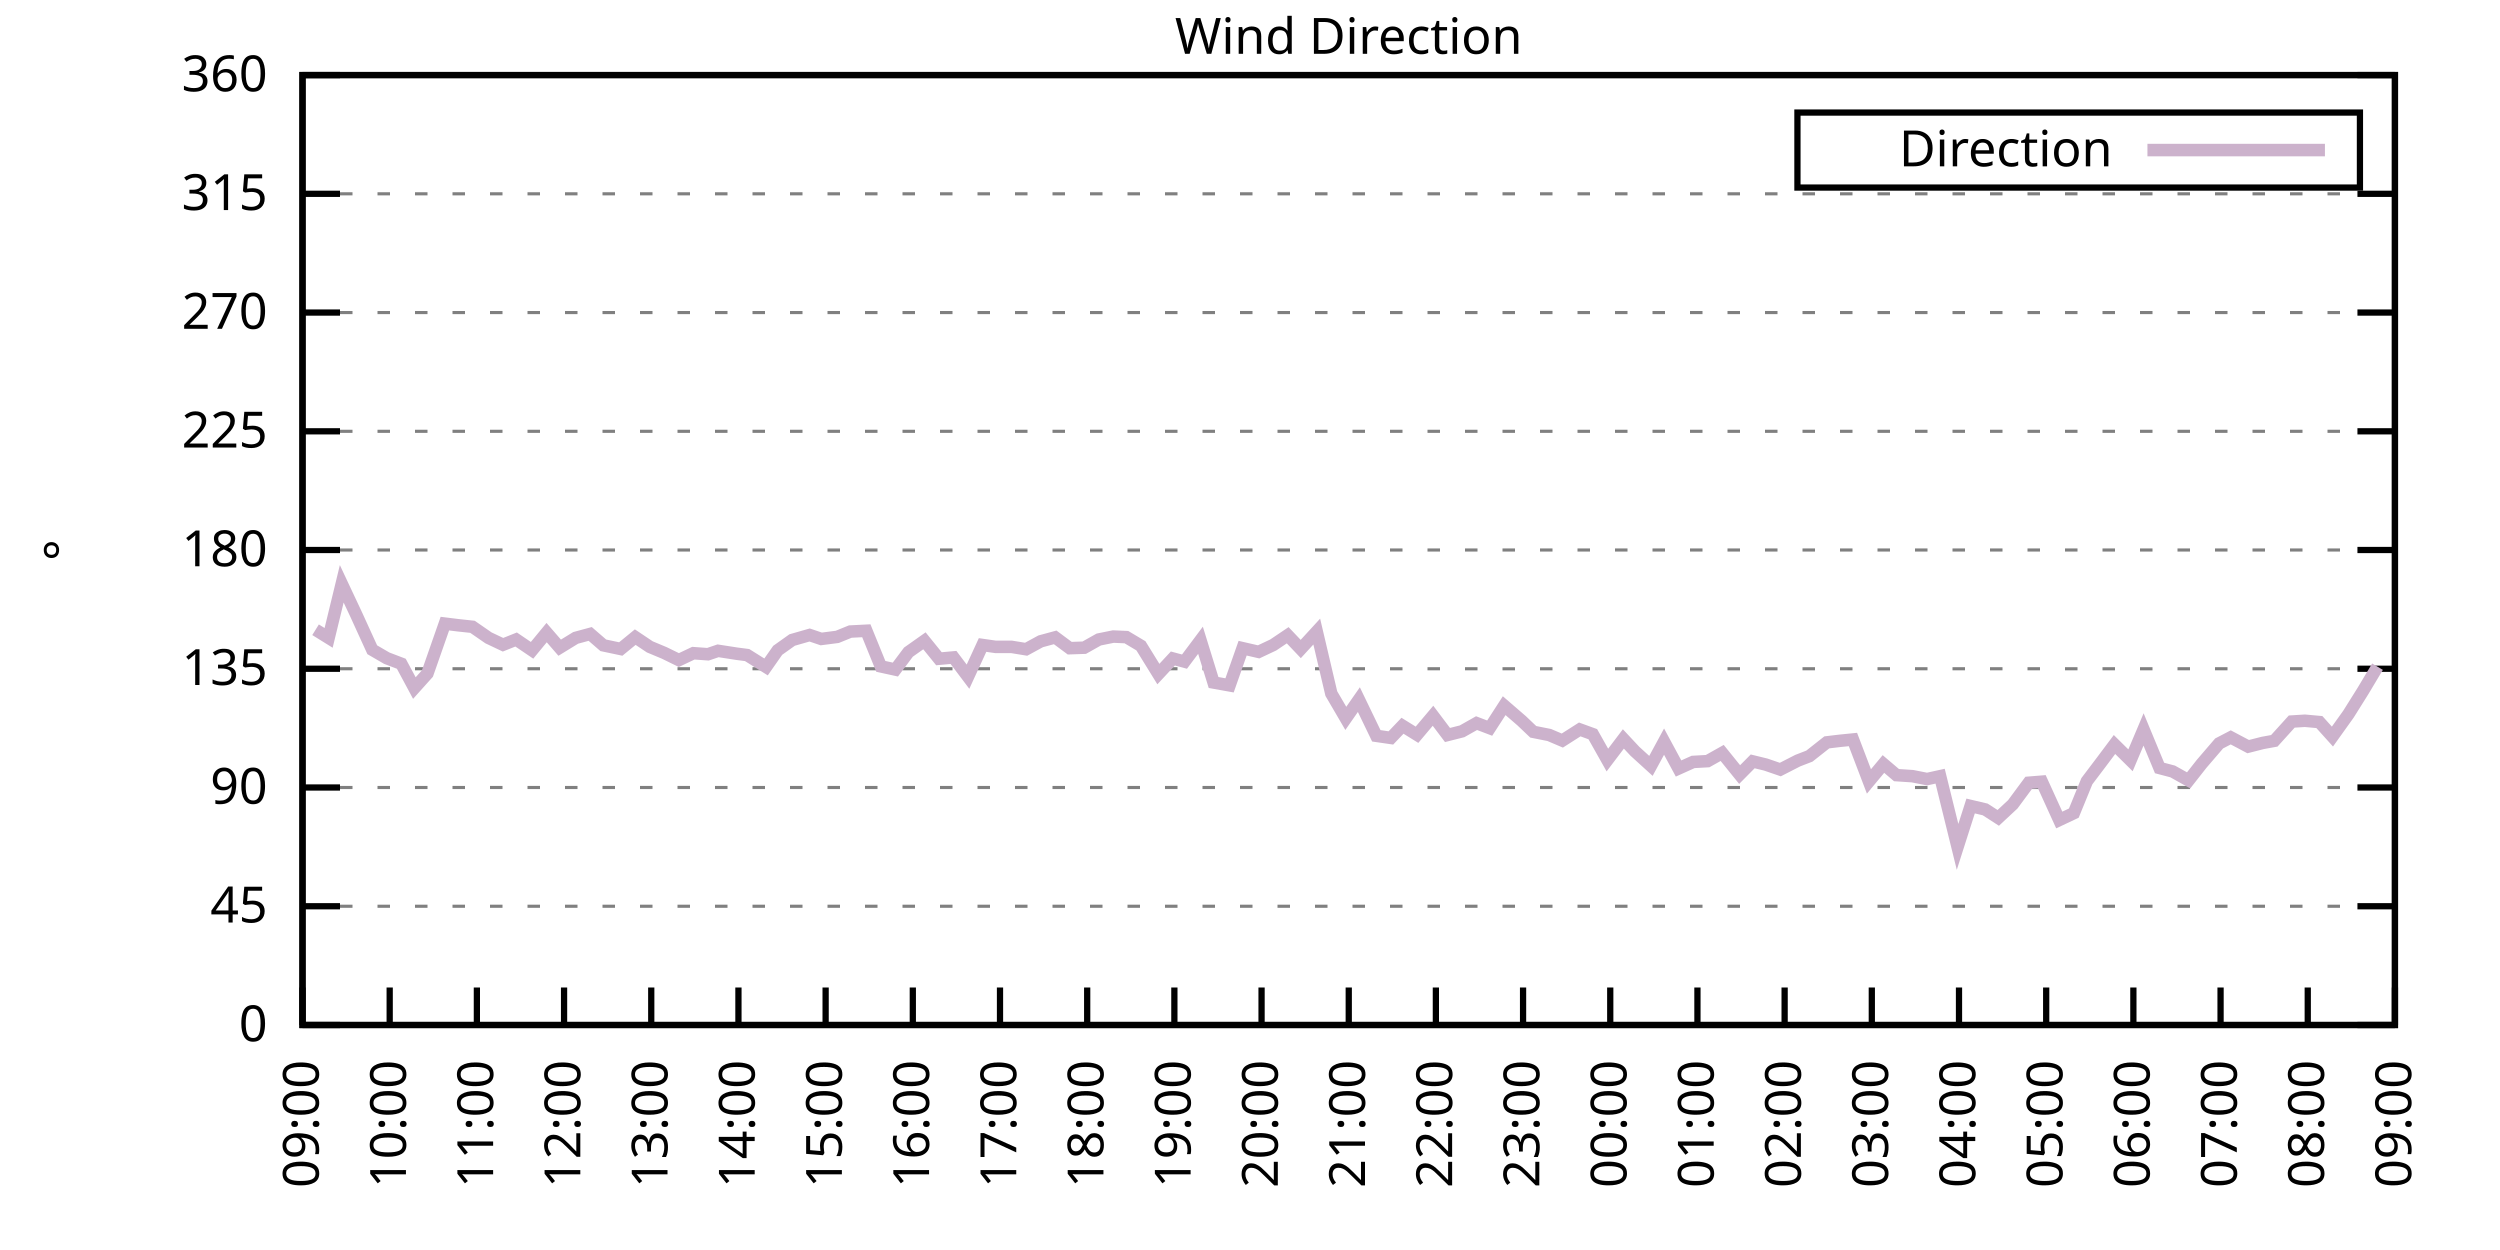
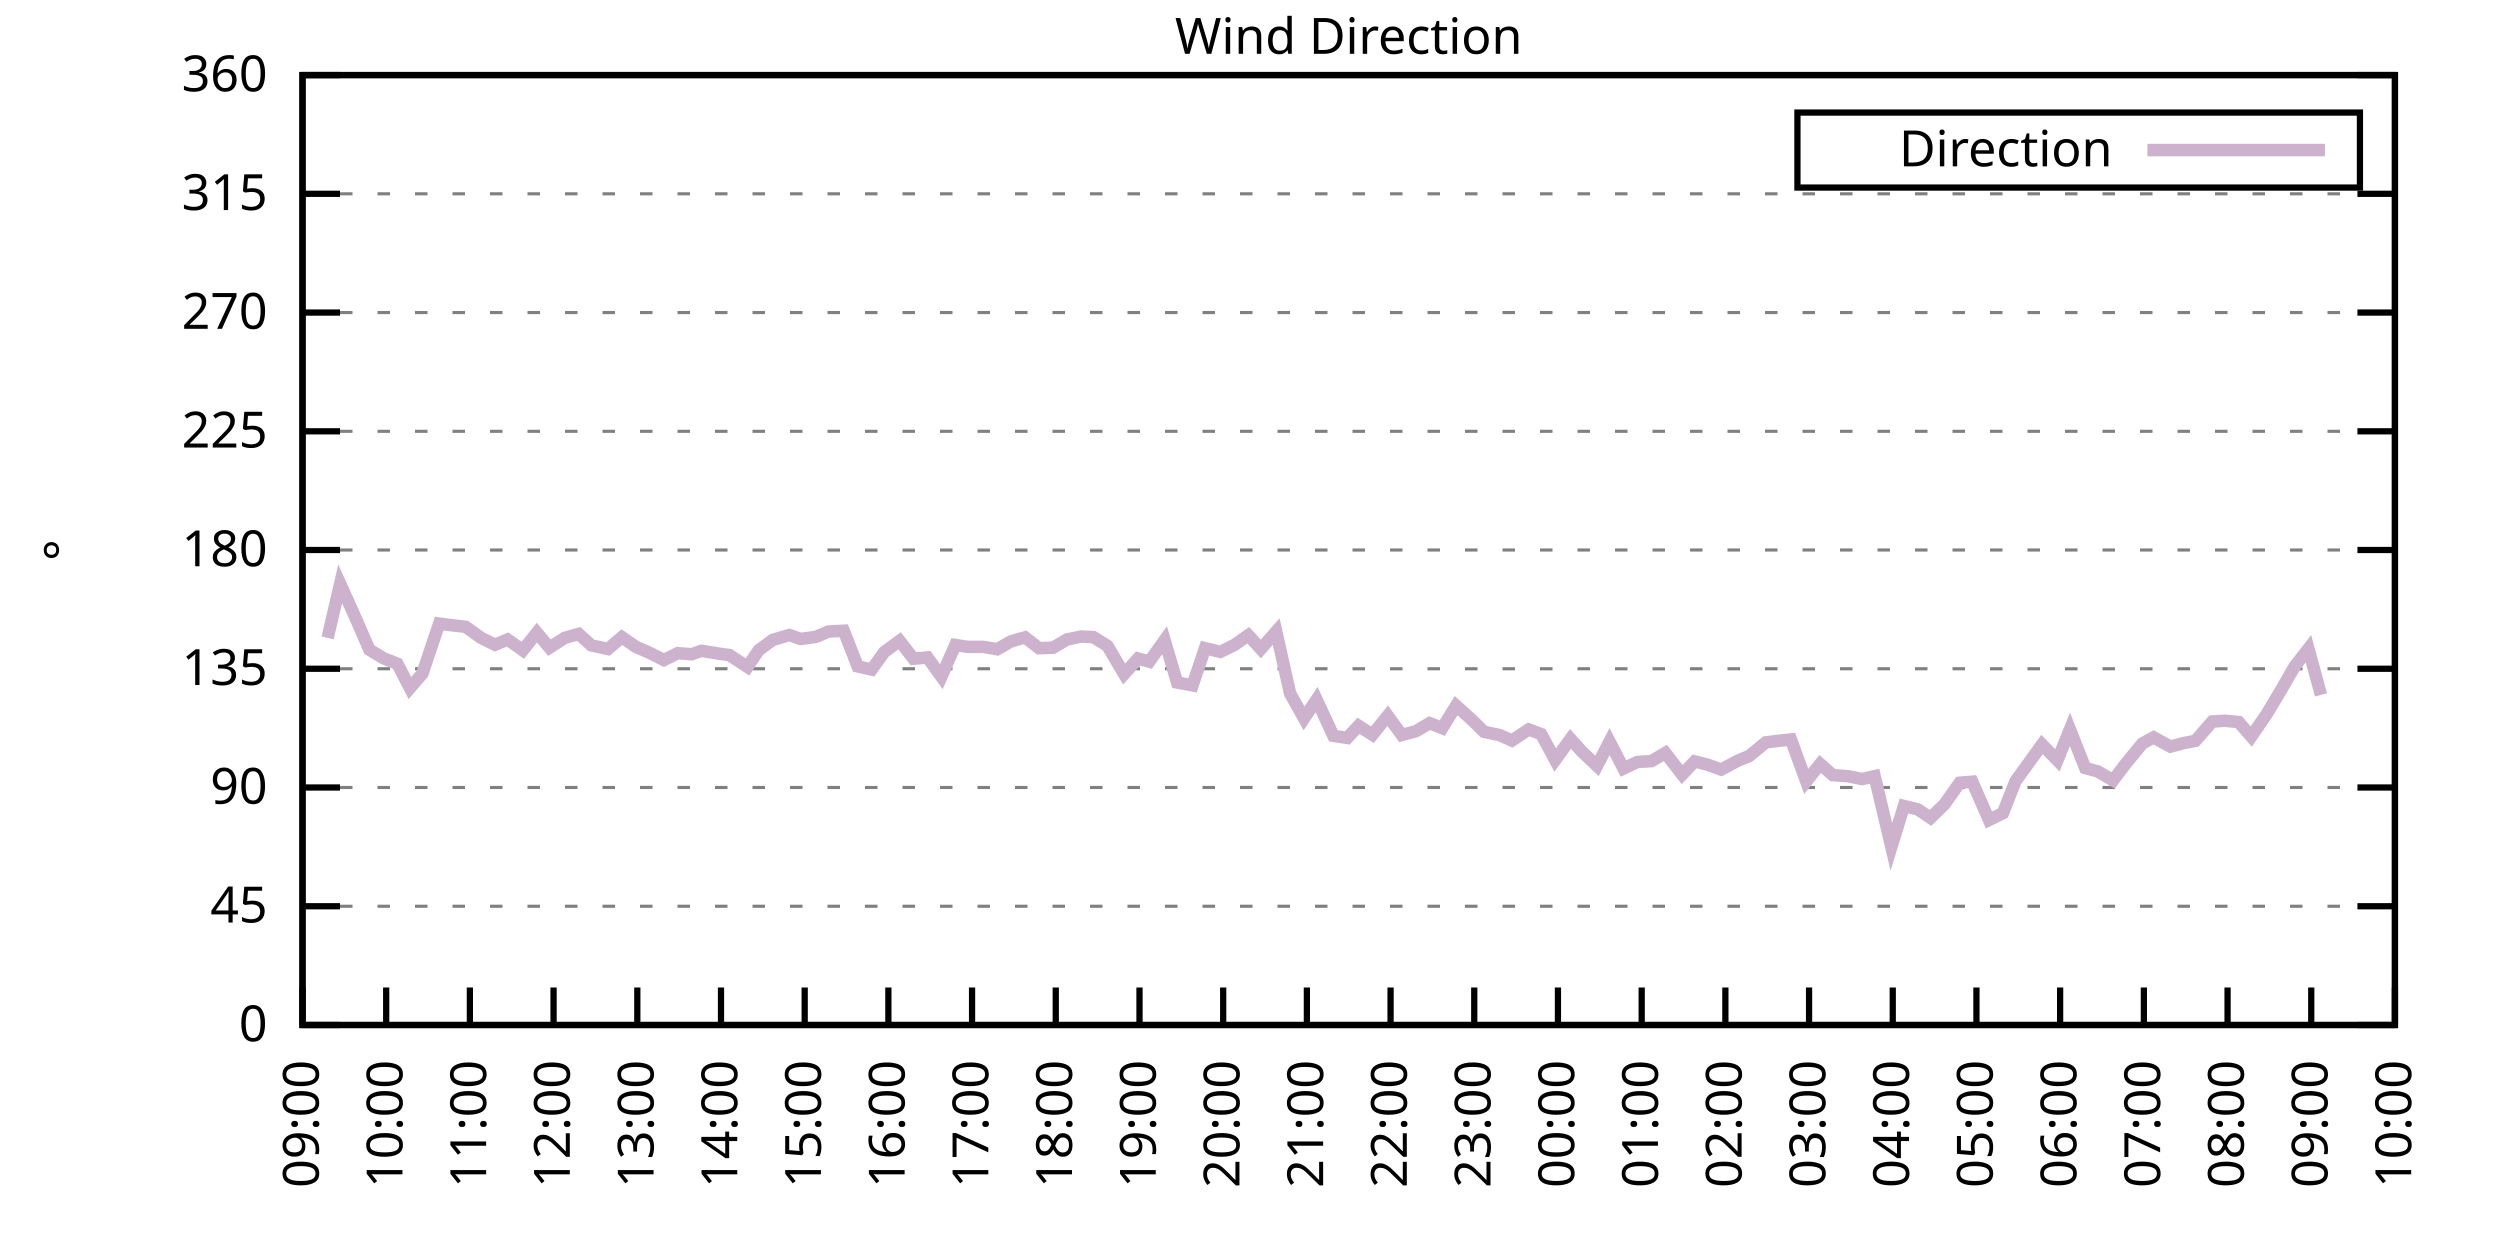
<svg xmlns="http://www.w3.org/2000/svg" xmlns:xlink="http://www.w3.org/1999/xlink" width="400" height="200" viewBox="0 0 400 200">
  <g id="gnuplot_canvas">
    <rect x="0" y="0" width="400" height="200" fill="none" />
    <defs>
      <circle id="gpDot" r="0.5" stroke-width="0.5" stroke="currentColor" />
      <path id="gpPt0" stroke-width="0.333" stroke="currentColor" d="M-1,0 h2 M0,-1 v2" />
      <path id="gpPt1" stroke-width="0.333" stroke="currentColor" d="M-1,-1 L1,1 M1,-1 L-1,1" />
      <path id="gpPt2" stroke-width="0.333" stroke="currentColor" d="M-1,0 L1,0 M0,-1 L0,1 M-1,-1 L1,1 M-1,1 L1,-1" />
      <rect id="gpPt3" stroke-width="0.333" stroke="currentColor" x="-1" y="-1" width="2" height="2" />
      <rect id="gpPt4" stroke-width="0.333" stroke="currentColor" fill="currentColor" x="-1" y="-1" width="2" height="2" />
      <circle id="gpPt5" stroke-width="0.333" stroke="currentColor" cx="0" cy="0" r="1" />
      <use xlink:href="#gpPt5" id="gpPt6" fill="currentColor" stroke="none" />
      <path id="gpPt7" stroke-width="0.333" stroke="currentColor" d="M0,-1.33 L-1.33,0.67 L1.33,0.67 z" />
      <use xlink:href="#gpPt7" id="gpPt8" fill="currentColor" stroke="none" />
      <use xlink:href="#gpPt7" id="gpPt9" stroke="currentColor" transform="rotate(180)" />
      <use xlink:href="#gpPt9" id="gpPt10" fill="currentColor" stroke="none" />
      <use xlink:href="#gpPt3" id="gpPt11" stroke="currentColor" transform="rotate(45)" />
      <use xlink:href="#gpPt11" id="gpPt12" fill="currentColor" stroke="none" />
      <path id="gpPt13" stroke-width="0.333" stroke="currentColor" d="M0,1.330 L1.265,0.411 L0.782,-1.067 L-0.782,-1.076 L-1.265,0.411 z" />
      <use xlink:href="#gpPt13" id="gpPt14" fill="currentColor" stroke="none" />
      <filter id="textbox" filterUnits="objectBoundingBox" x="0" y="0" height="1" width="1">
        <feFlood flood-color="white" flood-opacity="1" result="bgnd" />
        <feComposite in="SourceGraphic" in2="bgnd" operator="atop" />
      </filter>
      <filter id="greybox" filterUnits="objectBoundingBox" x="0" y="0" height="1" width="1">
        <feFlood flood-color="lightgrey" flood-opacity="1" result="grey" />
        <feComposite in="SourceGraphic" in2="grey" operator="atop" />
      </filter>
    </defs>
    <g fill="none" color="white" stroke="currentColor" stroke-width="1.00" stroke-linecap="butt" stroke-linejoin="miter">
</g>
    <g fill="none" color="black" stroke="currentColor" stroke-width="1.00" stroke-linecap="butt" stroke-linejoin="miter">
      <g stroke="none" shape-rendering="crispEdges">
        <polygon fill="rgb(255, 255, 255)" points="48.40,164.00 383.18,164.00 383.18,12.02 48.40,12.02 " />
      </g>
    </g>
    <g fill="none" color="black" stroke="currentColor" stroke-width="1.00" stroke-linecap="butt" stroke-linejoin="miter">
</g>
    <g fill="none" color="black" stroke="black" stroke-width="0.50" stroke-linecap="butt" stroke-linejoin="miter">
</g>
    <g fill="none" color="gray" stroke="currentColor" stroke-width="0.50" stroke-linecap="butt" stroke-linejoin="miter">
      <path stroke="gray" stroke-dasharray="2,4" class="gridline" d="M48.40,164.00 L383.19,164.00  " />
    </g>
    <g fill="none" color="gray" stroke="gray" stroke-width="1.00" stroke-linecap="butt" stroke-linejoin="miter">
</g>
    <g fill="none" color="black" stroke="currentColor" stroke-width="1.00" stroke-linecap="butt" stroke-linejoin="miter">
      <path stroke="black" d="M48.40,164.00 L54.40,164.00 M383.19,164.00 L377.19,164.00  " />
      <g transform="translate(42.80,166.60)" stroke="none" fill="black" font-family="Sans" font-size="8.00" text-anchor="end">
        <text>
          <tspan font-family="Sans"> 0</tspan>
        </text>
      </g>
    </g>
    <g fill="none" color="black" stroke="currentColor" stroke-width="1.00" stroke-linecap="butt" stroke-linejoin="miter">
</g>
    <g fill="none" color="black" stroke="black" stroke-width="0.50" stroke-linecap="butt" stroke-linejoin="miter">
</g>
    <g fill="none" color="gray" stroke="currentColor" stroke-width="0.50" stroke-linecap="butt" stroke-linejoin="miter">
      <path stroke="gray" stroke-dasharray="2,4" class="gridline" d="M48.40,145.00 L383.19,145.00  " />
    </g>
    <g fill="none" color="gray" stroke="gray" stroke-width="1.00" stroke-linecap="butt" stroke-linejoin="miter">
</g>
    <g fill="none" color="black" stroke="currentColor" stroke-width="1.00" stroke-linecap="butt" stroke-linejoin="miter">
      <path stroke="black" d="M48.40,145.00 L54.40,145.00 M383.19,145.00 L377.19,145.00  " />
      <g transform="translate(42.80,147.60)" stroke="none" fill="black" font-family="Sans" font-size="8.00" text-anchor="end">
        <text>
          <tspan font-family="Sans"> 45</tspan>
        </text>
      </g>
    </g>
    <g fill="none" color="black" stroke="currentColor" stroke-width="1.00" stroke-linecap="butt" stroke-linejoin="miter">
</g>
    <g fill="none" color="black" stroke="black" stroke-width="0.50" stroke-linecap="butt" stroke-linejoin="miter">
</g>
    <g fill="none" color="gray" stroke="currentColor" stroke-width="0.50" stroke-linecap="butt" stroke-linejoin="miter">
      <path stroke="gray" stroke-dasharray="2,4" class="gridline" d="M48.40,126.00 L383.19,126.00  " />
    </g>
    <g fill="none" color="gray" stroke="gray" stroke-width="1.00" stroke-linecap="butt" stroke-linejoin="miter">
</g>
    <g fill="none" color="black" stroke="currentColor" stroke-width="1.00" stroke-linecap="butt" stroke-linejoin="miter">
      <path stroke="black" d="M48.40,126.00 L54.40,126.00 M383.19,126.00 L377.19,126.00  " />
      <g transform="translate(42.80,128.60)" stroke="none" fill="black" font-family="Sans" font-size="8.00" text-anchor="end">
        <text>
          <tspan font-family="Sans"> 90</tspan>
        </text>
      </g>
    </g>
    <g fill="none" color="black" stroke="currentColor" stroke-width="1.00" stroke-linecap="butt" stroke-linejoin="miter">
</g>
    <g fill="none" color="black" stroke="black" stroke-width="0.50" stroke-linecap="butt" stroke-linejoin="miter">
</g>
    <g fill="none" color="gray" stroke="currentColor" stroke-width="0.50" stroke-linecap="butt" stroke-linejoin="miter">
      <path stroke="gray" stroke-dasharray="2,4" class="gridline" d="M48.40,107.00 L383.19,107.00  " />
    </g>
    <g fill="none" color="gray" stroke="gray" stroke-width="1.00" stroke-linecap="butt" stroke-linejoin="miter">
</g>
    <g fill="none" color="black" stroke="currentColor" stroke-width="1.00" stroke-linecap="butt" stroke-linejoin="miter">
      <path stroke="black" d="M48.40,107.00 L54.40,107.00 M383.19,107.00 L377.19,107.00  " />
      <g transform="translate(42.80,109.60)" stroke="none" fill="black" font-family="Sans" font-size="8.00" text-anchor="end">
        <text>
          <tspan font-family="Sans"> 135</tspan>
        </text>
      </g>
    </g>
    <g fill="none" color="black" stroke="currentColor" stroke-width="1.00" stroke-linecap="butt" stroke-linejoin="miter">
</g>
    <g fill="none" color="black" stroke="black" stroke-width="0.50" stroke-linecap="butt" stroke-linejoin="miter">
</g>
    <g fill="none" color="gray" stroke="currentColor" stroke-width="0.50" stroke-linecap="butt" stroke-linejoin="miter">
      <path stroke="gray" stroke-dasharray="2,4" class="gridline" d="M48.40,88.00 L383.19,88.00  " />
    </g>
    <g fill="none" color="gray" stroke="gray" stroke-width="1.00" stroke-linecap="butt" stroke-linejoin="miter">
</g>
    <g fill="none" color="black" stroke="currentColor" stroke-width="1.00" stroke-linecap="butt" stroke-linejoin="miter">
      <path stroke="black" d="M48.40,88.00 L54.40,88.00 M383.19,88.00 L377.19,88.00  " />
      <g transform="translate(42.80,90.60)" stroke="none" fill="black" font-family="Sans" font-size="8.00" text-anchor="end">
        <text>
          <tspan font-family="Sans"> 180</tspan>
        </text>
      </g>
    </g>
    <g fill="none" color="black" stroke="currentColor" stroke-width="1.00" stroke-linecap="butt" stroke-linejoin="miter">
</g>
    <g fill="none" color="black" stroke="black" stroke-width="0.50" stroke-linecap="butt" stroke-linejoin="miter">
</g>
    <g fill="none" color="gray" stroke="currentColor" stroke-width="0.50" stroke-linecap="butt" stroke-linejoin="miter">
      <path stroke="gray" stroke-dasharray="2,4" class="gridline" d="M48.40,69.01 L383.19,69.01  " />
    </g>
    <g fill="none" color="gray" stroke="gray" stroke-width="1.00" stroke-linecap="butt" stroke-linejoin="miter">
</g>
    <g fill="none" color="black" stroke="currentColor" stroke-width="1.00" stroke-linecap="butt" stroke-linejoin="miter">
      <path stroke="black" d="M48.40,69.01 L54.40,69.01 M383.19,69.01 L377.19,69.01  " />
      <g transform="translate(42.80,71.61)" stroke="none" fill="black" font-family="Sans" font-size="8.00" text-anchor="end">
        <text>
          <tspan font-family="Sans"> 225</tspan>
        </text>
      </g>
    </g>
    <g fill="none" color="black" stroke="currentColor" stroke-width="1.00" stroke-linecap="butt" stroke-linejoin="miter">
</g>
    <g fill="none" color="black" stroke="black" stroke-width="0.50" stroke-linecap="butt" stroke-linejoin="miter">
</g>
    <g fill="none" color="gray" stroke="currentColor" stroke-width="0.50" stroke-linecap="butt" stroke-linejoin="miter">
      <path stroke="gray" stroke-dasharray="2,4" class="gridline" d="M48.40,50.01 L383.19,50.01  " />
    </g>
    <g fill="none" color="gray" stroke="gray" stroke-width="1.00" stroke-linecap="butt" stroke-linejoin="miter">
</g>
    <g fill="none" color="black" stroke="currentColor" stroke-width="1.00" stroke-linecap="butt" stroke-linejoin="miter">
      <path stroke="black" d="M48.40,50.01 L54.40,50.01 M383.19,50.01 L377.19,50.01  " />
      <g transform="translate(42.80,52.61)" stroke="none" fill="black" font-family="Sans" font-size="8.00" text-anchor="end">
        <text>
          <tspan font-family="Sans"> 270</tspan>
        </text>
      </g>
    </g>
    <g fill="none" color="black" stroke="currentColor" stroke-width="1.00" stroke-linecap="butt" stroke-linejoin="miter">
</g>
    <g fill="none" color="black" stroke="black" stroke-width="0.50" stroke-linecap="butt" stroke-linejoin="miter">
</g>
    <g fill="none" color="gray" stroke="currentColor" stroke-width="0.50" stroke-linecap="butt" stroke-linejoin="miter">
      <path stroke="gray" stroke-dasharray="2,4" class="gridline" d="M48.40,31.01 L383.19,31.01  " />
    </g>
    <g fill="none" color="gray" stroke="gray" stroke-width="1.00" stroke-linecap="butt" stroke-linejoin="miter">
</g>
    <g fill="none" color="black" stroke="currentColor" stroke-width="1.00" stroke-linecap="butt" stroke-linejoin="miter">
      <path stroke="black" d="M48.40,31.01 L54.40,31.01 M383.19,31.01 L377.19,31.01  " />
      <g transform="translate(42.80,33.61)" stroke="none" fill="black" font-family="Sans" font-size="8.00" text-anchor="end">
        <text>
          <tspan font-family="Sans"> 315</tspan>
        </text>
      </g>
    </g>
    <g fill="none" color="black" stroke="currentColor" stroke-width="1.00" stroke-linecap="butt" stroke-linejoin="miter">
</g>
    <g fill="none" color="black" stroke="black" stroke-width="0.50" stroke-linecap="butt" stroke-linejoin="miter">
</g>
    <g fill="none" color="gray" stroke="currentColor" stroke-width="0.50" stroke-linecap="butt" stroke-linejoin="miter">
      <path stroke="gray" stroke-dasharray="2,4" class="gridline" d="M48.40,12.01 L383.19,12.01  " />
    </g>
    <g fill="none" color="gray" stroke="gray" stroke-width="1.00" stroke-linecap="butt" stroke-linejoin="miter">
</g>
    <g fill="none" color="black" stroke="currentColor" stroke-width="1.00" stroke-linecap="butt" stroke-linejoin="miter">
      <path stroke="black" d="M48.40,12.01 L54.40,12.01 M383.19,12.01 L377.19,12.01  " />
      <g transform="translate(42.80,14.61)" stroke="none" fill="black" font-family="Sans" font-size="8.00" text-anchor="end">
        <text>
          <tspan font-family="Sans"> 360</tspan>
        </text>
      </g>
    </g>
    <g fill="none" color="black" stroke="currentColor" stroke-width="1.00" stroke-linecap="butt" stroke-linejoin="miter">
      <path stroke="black" d="M48.40,164.00 L48.40,158.00  " />
      <g transform="translate(51.00,169.60) rotate(270.00)" stroke="none" fill="black" font-family="Sans" font-size="8.00" text-anchor="end">
        <text>
          <tspan font-family="Sans">09:00</tspan>
        </text>
      </g>
    </g>
    <g fill="none" color="black" stroke="currentColor" stroke-width="1.00" stroke-linecap="butt" stroke-linejoin="miter">
-       <path stroke="black" d="M62.35,164.00 L62.35,158.00  " />
-       <g transform="translate(64.95,169.60) rotate(270.00)" stroke="none" fill="black" font-family="Sans" font-size="8.00" text-anchor="end">
+       <path stroke="black" d="M61.79,164.00 L61.79,158.00  " />
+       <g transform="translate(64.39,169.60) rotate(270.00)" stroke="none" fill="black" font-family="Sans" font-size="8.00" text-anchor="end">
        <text>
          <tspan font-family="Sans">10:00</tspan>
        </text>
      </g>
    </g>
    <g fill="none" color="black" stroke="currentColor" stroke-width="1.00" stroke-linecap="butt" stroke-linejoin="miter">
-       <path stroke="black" d="M76.30,164.00 L76.30,158.00  " />
-       <g transform="translate(78.90,169.60) rotate(270.00)" stroke="none" fill="black" font-family="Sans" font-size="8.00" text-anchor="end">
+       <path stroke="black" d="M75.18,164.00 L75.18,158.00  " />
+       <g transform="translate(77.78,169.60) rotate(270.00)" stroke="none" fill="black" font-family="Sans" font-size="8.00" text-anchor="end">
        <text>
          <tspan font-family="Sans">11:00</tspan>
        </text>
      </g>
    </g>
    <g fill="none" color="black" stroke="currentColor" stroke-width="1.00" stroke-linecap="butt" stroke-linejoin="miter">
-       <path stroke="black" d="M90.25,164.00 L90.25,158.00  " />
-       <g transform="translate(92.85,169.60) rotate(270.00)" stroke="none" fill="black" font-family="Sans" font-size="8.00" text-anchor="end">
+       <path stroke="black" d="M88.57,164.00 L88.57,158.00  " />
+       <g transform="translate(91.17,169.60) rotate(270.00)" stroke="none" fill="black" font-family="Sans" font-size="8.00" text-anchor="end">
        <text>
          <tspan font-family="Sans">12:00</tspan>
        </text>
      </g>
    </g>
    <g fill="none" color="black" stroke="currentColor" stroke-width="1.00" stroke-linecap="butt" stroke-linejoin="miter">
-       <path stroke="black" d="M104.20,164.00 L104.20,158.00  " />
-       <g transform="translate(106.80,169.60) rotate(270.00)" stroke="none" fill="black" font-family="Sans" font-size="8.00" text-anchor="end">
+       <path stroke="black" d="M101.97,164.00 L101.97,158.00  " />
+       <g transform="translate(104.57,169.60) rotate(270.00)" stroke="none" fill="black" font-family="Sans" font-size="8.00" text-anchor="end">
        <text>
          <tspan font-family="Sans">13:00</tspan>
        </text>
      </g>
    </g>
    <g fill="none" color="black" stroke="currentColor" stroke-width="1.00" stroke-linecap="butt" stroke-linejoin="miter">
-       <path stroke="black" d="M118.15,164.00 L118.15,158.00  " />
-       <g transform="translate(120.75,169.60) rotate(270.00)" stroke="none" fill="black" font-family="Sans" font-size="8.00" text-anchor="end">
+       <path stroke="black" d="M115.36,164.00 L115.36,158.00  " />
+       <g transform="translate(117.96,169.60) rotate(270.00)" stroke="none" fill="black" font-family="Sans" font-size="8.00" text-anchor="end">
        <text>
          <tspan font-family="Sans">14:00</tspan>
        </text>
      </g>
    </g>
    <g fill="none" color="black" stroke="currentColor" stroke-width="1.00" stroke-linecap="butt" stroke-linejoin="miter">
-       <path stroke="black" d="M132.10,164.00 L132.10,158.00  " />
-       <g transform="translate(134.70,169.60) rotate(270.00)" stroke="none" fill="black" font-family="Sans" font-size="8.00" text-anchor="end">
+       <path stroke="black" d="M128.75,164.00 L128.75,158.00  " />
+       <g transform="translate(131.35,169.60) rotate(270.00)" stroke="none" fill="black" font-family="Sans" font-size="8.00" text-anchor="end">
        <text>
          <tspan font-family="Sans">15:00</tspan>
        </text>
      </g>
    </g>
    <g fill="none" color="black" stroke="currentColor" stroke-width="1.00" stroke-linecap="butt" stroke-linejoin="miter">
-       <path stroke="black" d="M146.05,164.00 L146.05,158.00  " />
-       <g transform="translate(148.65,169.60) rotate(270.00)" stroke="none" fill="black" font-family="Sans" font-size="8.00" text-anchor="end">
+       <path stroke="black" d="M142.14,164.00 L142.14,158.00  " />
+       <g transform="translate(144.74,169.60) rotate(270.00)" stroke="none" fill="black" font-family="Sans" font-size="8.00" text-anchor="end">
        <text>
          <tspan font-family="Sans">16:00</tspan>
        </text>
      </g>
    </g>
    <g fill="none" color="black" stroke="currentColor" stroke-width="1.00" stroke-linecap="butt" stroke-linejoin="miter">
-       <path stroke="black" d="M160.00,164.00 L160.00,158.00  " />
-       <g transform="translate(162.60,169.60) rotate(270.00)" stroke="none" fill="black" font-family="Sans" font-size="8.00" text-anchor="end">
+       <path stroke="black" d="M155.53,164.00 L155.53,158.00  " />
+       <g transform="translate(158.13,169.60) rotate(270.00)" stroke="none" fill="black" font-family="Sans" font-size="8.00" text-anchor="end">
        <text>
          <tspan font-family="Sans">17:00</tspan>
        </text>
      </g>
    </g>
    <g fill="none" color="black" stroke="currentColor" stroke-width="1.00" stroke-linecap="butt" stroke-linejoin="miter">
-       <path stroke="black" d="M173.95,164.00 L173.95,158.00  " />
-       <g transform="translate(176.55,169.60) rotate(270.00)" stroke="none" fill="black" font-family="Sans" font-size="8.00" text-anchor="end">
+       <path stroke="black" d="M168.92,164.00 L168.92,158.00  " />
+       <g transform="translate(171.52,169.60) rotate(270.00)" stroke="none" fill="black" font-family="Sans" font-size="8.00" text-anchor="end">
        <text>
          <tspan font-family="Sans">18:00</tspan>
        </text>
      </g>
    </g>
    <g fill="none" color="black" stroke="currentColor" stroke-width="1.00" stroke-linecap="butt" stroke-linejoin="miter">
-       <path stroke="black" d="M187.90,164.00 L187.90,158.00  " />
-       <g transform="translate(190.50,169.60) rotate(270.00)" stroke="none" fill="black" font-family="Sans" font-size="8.00" text-anchor="end">
+       <path stroke="black" d="M182.32,164.00 L182.32,158.00  " />
+       <g transform="translate(184.92,169.60) rotate(270.00)" stroke="none" fill="black" font-family="Sans" font-size="8.00" text-anchor="end">
        <text>
          <tspan font-family="Sans">19:00</tspan>
        </text>
      </g>
    </g>
    <g fill="none" color="black" stroke="currentColor" stroke-width="1.00" stroke-linecap="butt" stroke-linejoin="miter">
-       <path stroke="black" d="M201.85,164.00 L201.85,158.00  " />
-       <g transform="translate(204.45,169.60) rotate(270.00)" stroke="none" fill="black" font-family="Sans" font-size="8.00" text-anchor="end">
+       <path stroke="black" d="M195.71,164.00 L195.71,158.00  " />
+       <g transform="translate(198.31,169.60) rotate(270.00)" stroke="none" fill="black" font-family="Sans" font-size="8.00" text-anchor="end">
        <text>
          <tspan font-family="Sans">20:00</tspan>
        </text>
      </g>
    </g>
    <g fill="none" color="black" stroke="currentColor" stroke-width="1.00" stroke-linecap="butt" stroke-linejoin="miter">
-       <path stroke="black" d="M215.80,164.00 L215.80,158.00  " />
-       <g transform="translate(218.40,169.60) rotate(270.00)" stroke="none" fill="black" font-family="Sans" font-size="8.00" text-anchor="end">
+       <path stroke="black" d="M209.10,164.00 L209.10,158.00  " />
+       <g transform="translate(211.70,169.60) rotate(270.00)" stroke="none" fill="black" font-family="Sans" font-size="8.00" text-anchor="end">
        <text>
          <tspan font-family="Sans">21:00</tspan>
        </text>
      </g>
    </g>
    <g fill="none" color="black" stroke="currentColor" stroke-width="1.00" stroke-linecap="butt" stroke-linejoin="miter">
-       <path stroke="black" d="M229.74,164.00 L229.74,158.00  " />
-       <g transform="translate(232.34,169.60) rotate(270.00)" stroke="none" fill="black" font-family="Sans" font-size="8.00" text-anchor="end">
+       <path stroke="black" d="M222.49,164.00 L222.49,158.00  " />
+       <g transform="translate(225.09,169.60) rotate(270.00)" stroke="none" fill="black" font-family="Sans" font-size="8.00" text-anchor="end">
        <text>
          <tspan font-family="Sans">22:00</tspan>
        </text>
      </g>
    </g>
    <g fill="none" color="black" stroke="currentColor" stroke-width="1.00" stroke-linecap="butt" stroke-linejoin="miter">
-       <path stroke="black" d="M243.69,164.00 L243.69,158.00  " />
-       <g transform="translate(246.29,169.60) rotate(270.00)" stroke="none" fill="black" font-family="Sans" font-size="8.00" text-anchor="end">
+       <path stroke="black" d="M235.88,164.00 L235.88,158.00  " />
+       <g transform="translate(238.48,169.60) rotate(270.00)" stroke="none" fill="black" font-family="Sans" font-size="8.00" text-anchor="end">
        <text>
          <tspan font-family="Sans">23:00</tspan>
        </text>
      </g>
    </g>
    <g fill="none" color="black" stroke="currentColor" stroke-width="1.00" stroke-linecap="butt" stroke-linejoin="miter">
-       <path stroke="black" d="M257.64,164.00 L257.64,158.00  " />
-       <g transform="translate(260.24,169.60) rotate(270.00)" stroke="none" fill="black" font-family="Sans" font-size="8.00" text-anchor="end">
+       <path stroke="black" d="M249.27,164.00 L249.27,158.00  " />
+       <g transform="translate(251.87,169.60) rotate(270.00)" stroke="none" fill="black" font-family="Sans" font-size="8.00" text-anchor="end">
        <text>
          <tspan font-family="Sans">00:00</tspan>
        </text>
      </g>
    </g>
    <g fill="none" color="black" stroke="currentColor" stroke-width="1.00" stroke-linecap="butt" stroke-linejoin="miter">
-       <path stroke="black" d="M271.59,164.00 L271.59,158.00  " />
-       <g transform="translate(274.19,169.60) rotate(270.00)" stroke="none" fill="black" font-family="Sans" font-size="8.00" text-anchor="end">
+       <path stroke="black" d="M262.67,164.00 L262.67,158.00  " />
+       <g transform="translate(265.27,169.60) rotate(270.00)" stroke="none" fill="black" font-family="Sans" font-size="8.00" text-anchor="end">
        <text>
          <tspan font-family="Sans">01:00</tspan>
        </text>
      </g>
    </g>
    <g fill="none" color="black" stroke="currentColor" stroke-width="1.00" stroke-linecap="butt" stroke-linejoin="miter">
-       <path stroke="black" d="M285.54,164.00 L285.54,158.00  " />
-       <g transform="translate(288.14,169.60) rotate(270.00)" stroke="none" fill="black" font-family="Sans" font-size="8.00" text-anchor="end">
+       <path stroke="black" d="M276.06,164.00 L276.06,158.00  " />
+       <g transform="translate(278.66,169.60) rotate(270.00)" stroke="none" fill="black" font-family="Sans" font-size="8.00" text-anchor="end">
        <text>
          <tspan font-family="Sans">02:00</tspan>
        </text>
      </g>
    </g>
    <g fill="none" color="black" stroke="currentColor" stroke-width="1.00" stroke-linecap="butt" stroke-linejoin="miter">
-       <path stroke="black" d="M299.49,164.00 L299.49,158.00  " />
-       <g transform="translate(302.09,169.60) rotate(270.00)" stroke="none" fill="black" font-family="Sans" font-size="8.00" text-anchor="end">
+       <path stroke="black" d="M289.45,164.00 L289.45,158.00  " />
+       <g transform="translate(292.05,169.60) rotate(270.00)" stroke="none" fill="black" font-family="Sans" font-size="8.00" text-anchor="end">
        <text>
          <tspan font-family="Sans">03:00</tspan>
        </text>
      </g>
    </g>
    <g fill="none" color="black" stroke="currentColor" stroke-width="1.00" stroke-linecap="butt" stroke-linejoin="miter">
-       <path stroke="black" d="M313.44,164.00 L313.44,158.00  " />
-       <g transform="translate(316.04,169.60) rotate(270.00)" stroke="none" fill="black" font-family="Sans" font-size="8.00" text-anchor="end">
+       <path stroke="black" d="M302.84,164.00 L302.84,158.00  " />
+       <g transform="translate(305.44,169.60) rotate(270.00)" stroke="none" fill="black" font-family="Sans" font-size="8.00" text-anchor="end">
        <text>
          <tspan font-family="Sans">04:00</tspan>
        </text>
      </g>
    </g>
    <g fill="none" color="black" stroke="currentColor" stroke-width="1.00" stroke-linecap="butt" stroke-linejoin="miter">
-       <path stroke="black" d="M327.39,164.00 L327.39,158.00  " />
-       <g transform="translate(329.99,169.60) rotate(270.00)" stroke="none" fill="black" font-family="Sans" font-size="8.00" text-anchor="end">
+       <path stroke="black" d="M316.23,164.00 L316.23,158.00  " />
+       <g transform="translate(318.83,169.60) rotate(270.00)" stroke="none" fill="black" font-family="Sans" font-size="8.00" text-anchor="end">
        <text>
          <tspan font-family="Sans">05:00</tspan>
        </text>
      </g>
    </g>
    <g fill="none" color="black" stroke="currentColor" stroke-width="1.00" stroke-linecap="butt" stroke-linejoin="miter">
-       <path stroke="black" d="M341.34,164.00 L341.34,158.00  " />
-       <g transform="translate(343.94,169.60) rotate(270.00)" stroke="none" fill="black" font-family="Sans" font-size="8.00" text-anchor="end">
+       <path stroke="black" d="M329.62,164.00 L329.62,158.00  " />
+       <g transform="translate(332.22,169.60) rotate(270.00)" stroke="none" fill="black" font-family="Sans" font-size="8.00" text-anchor="end">
        <text>
          <tspan font-family="Sans">06:00</tspan>
        </text>
      </g>
    </g>
    <g fill="none" color="black" stroke="currentColor" stroke-width="1.00" stroke-linecap="butt" stroke-linejoin="miter">
-       <path stroke="black" d="M355.29,164.00 L355.29,158.00  " />
-       <g transform="translate(357.89,169.60) rotate(270.00)" stroke="none" fill="black" font-family="Sans" font-size="8.00" text-anchor="end">
+       <path stroke="black" d="M343.02,164.00 L343.02,158.00  " />
+       <g transform="translate(345.62,169.60) rotate(270.00)" stroke="none" fill="black" font-family="Sans" font-size="8.00" text-anchor="end">
        <text>
          <tspan font-family="Sans">07:00</tspan>
        </text>
      </g>
    </g>
    <g fill="none" color="black" stroke="currentColor" stroke-width="1.00" stroke-linecap="butt" stroke-linejoin="miter">
-       <path stroke="black" d="M369.24,164.00 L369.24,158.00  " />
-       <g transform="translate(371.84,169.60) rotate(270.00)" stroke="none" fill="black" font-family="Sans" font-size="8.00" text-anchor="end">
+       <path stroke="black" d="M356.41,164.00 L356.41,158.00  " />
+       <g transform="translate(359.01,169.60) rotate(270.00)" stroke="none" fill="black" font-family="Sans" font-size="8.00" text-anchor="end">
        <text>
          <tspan font-family="Sans">08:00</tspan>
+         </text>
+       </g>
+     </g>
+     <g fill="none" color="black" stroke="currentColor" stroke-width="1.00" stroke-linecap="butt" stroke-linejoin="miter">
+       <path stroke="black" d="M369.80,164.00 L369.80,158.00  " />
+       <g transform="translate(372.40,169.60) rotate(270.00)" stroke="none" fill="black" font-family="Sans" font-size="8.00" text-anchor="end">
+         <text>
+           <tspan font-family="Sans">09:00</tspan>
        </text>
      </g>
    </g>
    <g fill="none" color="black" stroke="currentColor" stroke-width="1.00" stroke-linecap="butt" stroke-linejoin="miter">
      <path stroke="black" d="M383.19,164.00 L383.19,158.00  " />
      <g transform="translate(385.79,169.60) rotate(270.00)" stroke="none" fill="black" font-family="Sans" font-size="8.00" text-anchor="end">
        <text>
-           <tspan font-family="Sans">09:00</tspan>
+           <tspan font-family="Sans">10:00</tspan>
        </text>
      </g>
    </g>
    <g fill="none" color="black" stroke="currentColor" stroke-width="1.00" stroke-linecap="butt" stroke-linejoin="miter">
</g>
    <g fill="none" color="black" stroke="currentColor" stroke-width="1.00" stroke-linecap="butt" stroke-linejoin="miter">
      <path stroke="black" d="M48.40,12.01 L48.40,164.00 L383.19,164.00 L383.19,12.01 L48.40,12.01 Z  " />
    </g>
    <g fill="none" color="black" stroke="currentColor" stroke-width="1.00" stroke-linecap="butt" stroke-linejoin="miter">
</g>
    <g fill="none" color="black" stroke="currentColor" stroke-width="1.00" stroke-linecap="butt" stroke-linejoin="miter">
      <path stroke="black" d="M287.59,30.01 L287.59,18.01 L377.59,18.01 L377.59,30.01 L287.59,30.01 Z  " />
    </g>
    <g id="Wind_direction_plot_1">
      <g fill="none" color="white" stroke="black" stroke-width="2.00" stroke-linecap="butt" stroke-linejoin="miter">
</g>
      <g fill="none" color="black" stroke="currentColor" stroke-width="2.00" stroke-linecap="butt" stroke-linejoin="miter">
        <g transform="translate(337.99,26.61)" stroke="none" fill="black" font-family="Sans" font-size="8.00" text-anchor="end">
          <text>
            <tspan font-family="Sans">Direction</tspan>
          </text>
        </g>
      </g>
      <g fill="none" color="black" stroke="currentColor" stroke-width="2.00" stroke-linecap="butt" stroke-linejoin="miter">
-         <path stroke="rgb(204, 178, 204)" d="M343.59,24.01 L371.99,24.01 M50.49,100.76 L52.58,102.06 L54.68,93.41 L57.00,98.35 L59.56,103.96 L61.88,105.31   L64.21,106.20 L66.30,110.09 L68.39,107.76 L71.18,99.78 L73.28,100.04 L75.60,100.29 L78.16,102.06 L80.48,103.16   L82.58,102.32 L85.13,104.05 L87.46,101.22 L89.55,103.63 L92.11,102.06 L94.43,101.43 L96.53,103.25 L99.32,103.84   L101.64,101.94 L103.97,103.50 L106.29,104.47 L108.62,105.61 L110.94,104.51 L113.27,104.68 L114.89,104.13 L117.92,104.60   L119.54,104.81 L122.57,106.71 L124.43,104.05 L126.75,102.40 L129.54,101.60 L131.40,102.23 L133.96,101.90 L136.05,101.05   L138.61,100.92 L140.93,106.62 L143.26,107.13 L145.35,104.34 L147.91,102.53 L150.23,105.40 L152.56,105.19 L154.88,108.27   L157.21,103.20 L159.30,103.50 L161.86,103.50 L164.18,103.88 L166.51,102.61 L168.83,101.98 L171.16,103.71 L173.48,103.63   L175.81,102.32 L178.13,101.85 L180.22,101.94 L182.55,103.33 L185.34,107.85 L187.66,105.36 L189.52,105.86 L192.08,102.44   L194.17,109.20 L196.73,109.66 L198.82,103.71 L201.38,104.30 L203.71,103.20 L206.03,101.64 L208.12,103.84 L210.68,101.05   L213.01,110.97 L215.33,114.94 L217.42,111.94 L220.21,117.73 L222.54,118.07 L224.40,116.12 L226.72,117.56 L229.28,114.52   L231.60,117.60 L233.93,117.01 L236.25,115.70 L238.35,116.50 L240.67,112.91 L243.46,115.32 L245.32,117.09 L247.88,117.60   L249.97,118.49 L252.76,116.71 L254.85,117.47 L257.18,121.61 L259.74,118.23 L261.60,120.22 L264.15,122.54 L266.25,118.66   L268.57,122.96 L270.90,121.91 L273.22,121.78 L275.55,120.47 L278.34,123.93 L280.43,121.82 L282.52,122.33 L284.85,123.13   L287.64,121.70 L289.50,120.98 L292.29,118.78 L294.38,118.53 L296.47,118.32 L299.03,125.03 L301.35,122.24 L303.44,124.02   L306.00,124.19 L308.33,124.65 L310.42,124.19 L313.21,135.50 L315.30,128.96 L317.63,129.51 L319.72,130.86 L322.04,128.70   L324.60,125.24 L326.69,125.07 L329.48,131.20 L331.81,130.10 L333.90,124.99 L336.23,121.91 L338.32,119.12 L340.88,121.65   L342.97,116.71 L345.53,122.88 L347.62,123.43 L350.18,124.86 L352.27,122.20 L355.06,118.95 L356.92,117.98 L359.71,119.46   L362.03,118.87 L363.89,118.53 L366.68,115.45 L368.78,115.32 L371.10,115.53 L373.19,117.85 L375.75,114.27 L378.08,110.55   L380.40,106.67  " />
+         <path stroke="rgb(204, 178, 204)" d="M343.59,24.01 L371.99,24.01 M52.42,102.06 L54.43,93.41 L56.66,98.35 L59.11,103.96 L61.35,105.31 L63.58,106.20   L65.59,110.09 L67.59,107.76 L70.27,99.78 L72.28,100.04 L74.51,100.29 L76.97,102.06 L79.20,103.16 L81.21,102.32   L83.66,104.05 L85.90,101.22 L87.91,103.63 L90.36,102.06 L92.59,101.43 L94.60,103.25 L97.28,103.84 L99.51,101.94   L101.74,103.50 L103.98,104.47 L106.21,105.61 L108.44,104.51 L110.67,104.68 L112.23,104.13 L115.13,104.60 L116.70,104.81   L119.60,106.71 L121.38,104.05 L123.62,102.40 L126.29,101.60 L128.08,102.23 L130.54,101.90 L132.54,101.05 L135.00,100.92   L137.23,106.62 L139.46,107.13 L141.47,104.34 L143.93,102.53 L146.16,105.40 L148.39,105.19 L150.62,108.27 L152.85,103.20   L154.86,103.50 L157.32,103.50 L159.55,103.88 L161.78,102.61 L164.01,101.98 L166.25,103.71 L168.48,103.63 L170.71,102.32   L172.94,101.85 L174.95,101.94 L177.18,103.33 L179.86,107.85 L182.09,105.36 L183.88,105.86 L186.33,102.44 L188.34,109.20   L190.80,109.66 L192.81,103.71 L195.26,104.30 L197.49,103.20 L199.73,101.64 L201.73,103.84 L204.19,101.05 L206.42,110.97   L208.65,114.94 L210.66,111.94 L213.34,117.73 L215.57,118.07 L217.36,116.12 L219.59,117.56 L222.04,114.52 L224.28,117.60   L226.51,117.01 L228.74,115.70 L230.75,116.50 L232.98,112.91 L235.66,115.32 L237.44,117.09 L239.90,117.60 L241.91,118.49   L244.59,116.71 L246.60,117.47 L248.83,121.61 L251.28,118.23 L253.07,120.22 L255.52,122.54 L257.53,118.66 L259.76,122.96   L262.00,121.91 L264.23,121.78 L266.46,120.47 L269.14,123.93 L271.15,121.82 L273.16,122.33 L275.39,123.13 L278.07,121.70   L279.85,120.98 L282.53,118.78 L284.54,118.53 L286.55,118.32 L289.00,125.03 L291.23,122.24 L293.24,124.02 L295.70,124.19   L297.93,124.65 L299.94,124.19 L302.62,135.50 L304.63,128.96 L306.86,129.51 L308.87,130.86 L311.10,128.70 L313.55,125.24   L315.56,125.07 L318.24,131.20 L320.47,130.10 L322.48,124.99 L324.71,121.91 L326.72,119.12 L329.18,121.65 L331.19,116.71   L333.64,122.88 L335.65,123.43 L338.10,124.86 L340.11,122.20 L342.79,118.95 L344.58,117.98 L347.26,119.46 L349.49,118.87   L351.27,118.53 L353.95,115.45 L355.96,115.32 L358.19,115.53 L360.20,117.85 L362.66,114.27 L364.89,110.55 L367.12,106.67   L369.35,103.80 L371.36,111.18  " />
      </g>
    </g>
    <g fill="none" color="black" stroke="currentColor" stroke-width="2.00" stroke-linecap="butt" stroke-linejoin="miter">
</g>
    <g fill="none" color="black" stroke="black" stroke-width="1.00" stroke-linecap="butt" stroke-linejoin="miter">
</g>
    <g fill="none" color="black" stroke="currentColor" stroke-width="1.00" stroke-linecap="butt" stroke-linejoin="miter">
      <path stroke="black" d="M48.40,12.01 L48.40,164.00 L383.19,164.00 L383.19,12.01 L48.40,12.01 Z  " />
      <g transform="translate(12.80,88.01) rotate(270.00)" stroke="none" fill="black" font-family="Sans" font-size="8.00" text-anchor="middle">
        <text>
          <tspan font-family="Sans">°</tspan>
        </text>
      </g>
    </g>
    <g fill="none" color="black" stroke="currentColor" stroke-width="1.00" stroke-linecap="butt" stroke-linejoin="miter">
</g>
    <g fill="none" color="black" stroke="currentColor" stroke-width="1.00" stroke-linecap="butt" stroke-linejoin="miter">
      <g transform="translate(215.79,8.61)" stroke="none" fill="black" font-family="Sans" font-size="8.00" text-anchor="middle">
        <text>
          <tspan font-family="Sans">Wind Direction</tspan>
        </text>
      </g>
    </g>
    <g fill="none" color="black" stroke="currentColor" stroke-width="1.00" stroke-linecap="butt" stroke-linejoin="miter">
</g>
  </g>
</svg>
